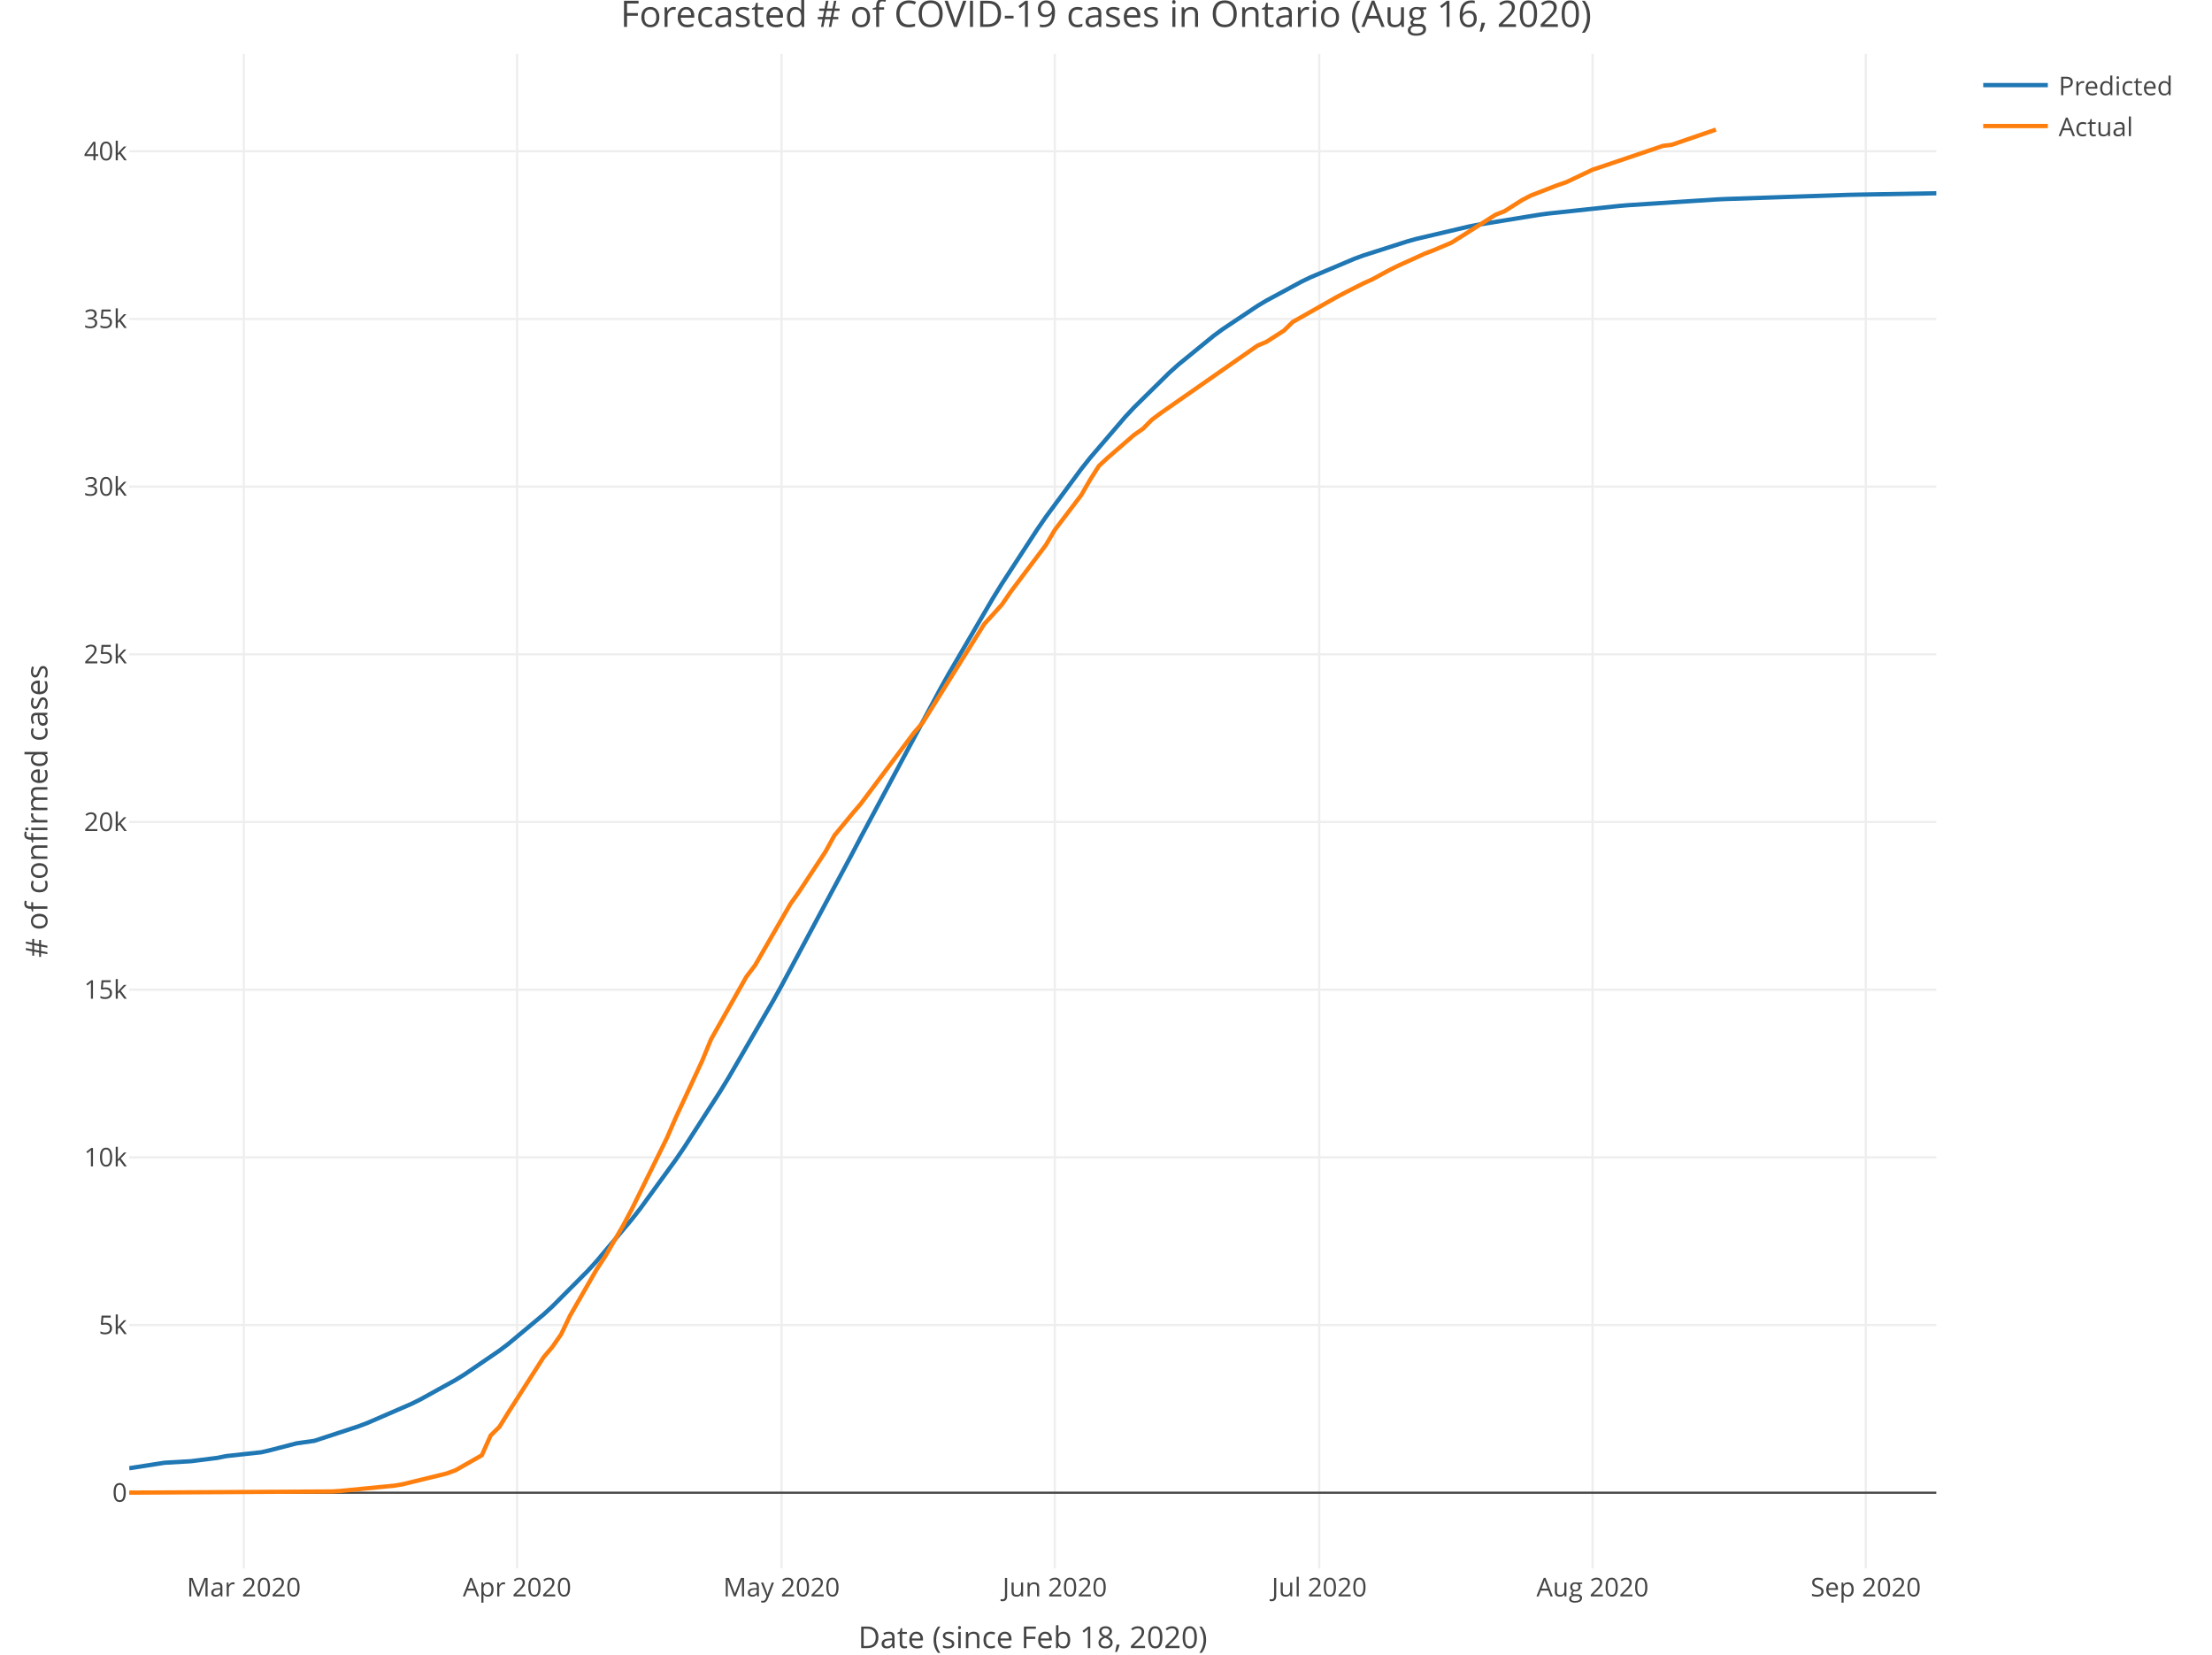
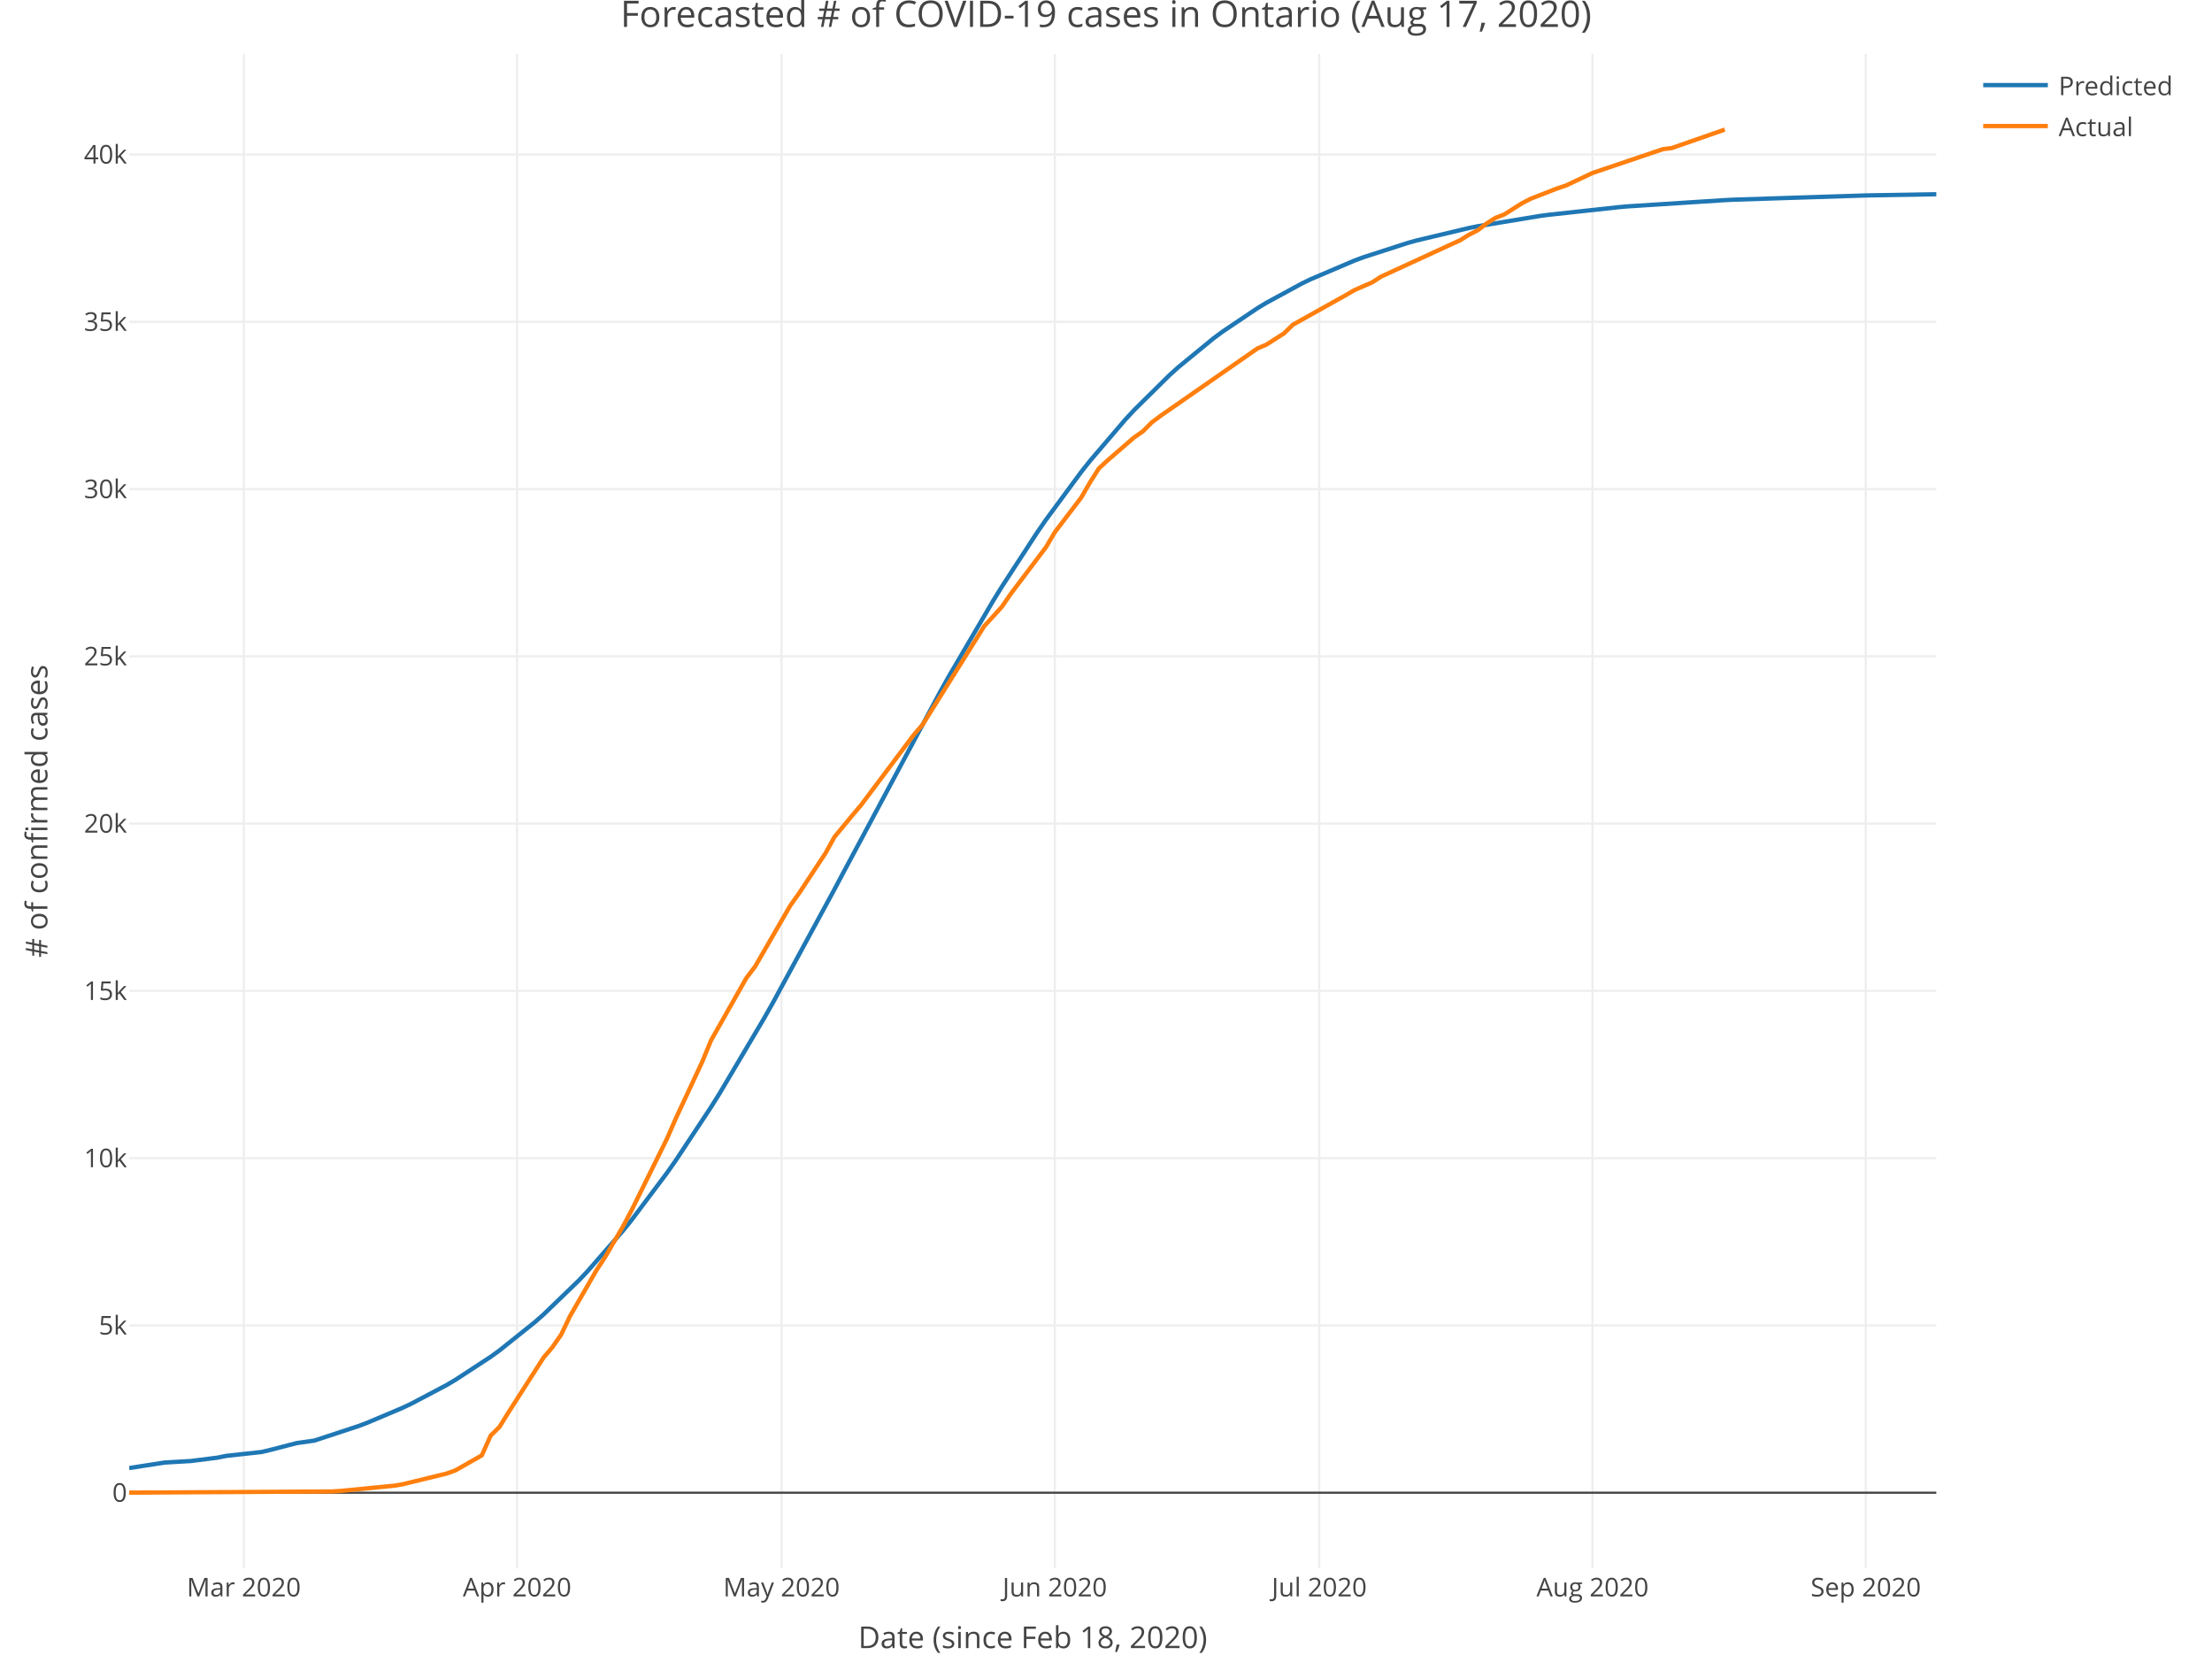
<svg xmlns="http://www.w3.org/2000/svg" class="main-svg" width="1027" height="768" style="" viewBox="0 0 1027 768">
  <rect x="0" y="0" width="1027" height="768" style="fill: rgb(255, 255, 255); fill-opacity: 1;" />
-   <defs id="defs-3087fc">
+   <defs id="defs-64f0ad">
    <g class="clips">
-       <clipPath id="clip3087fcxyplot" class="plotclip">
+       <clipPath id="clip64f0adxyplot" class="plotclip">
        <rect width="839" height="703" />
      </clipPath>
-       <clipPath class="axesclip" id="clip3087fcx">
+       <clipPath class="axesclip" id="clip64f0adx">
        <rect x="60" y="0" width="839" height="768" />
      </clipPath>
-       <clipPath class="axesclip" id="clip3087fcy">
+       <clipPath class="axesclip" id="clip64f0ady">
        <rect x="0" y="25" width="1027" height="703" />
      </clipPath>
-       <clipPath class="axesclip" id="clip3087fcxy">
+       <clipPath class="axesclip" id="clip64f0adxy">
        <rect x="60" y="25" width="839" height="703" />
      </clipPath>
    </g>
    <g class="gradients" />
  </defs>
  <g class="bglayer" />
  <g class="layer-below">
    <g class="imagelayer" />
    <g class="shapelayer" />
  </g>
  <g class="cartesianlayer">
    <g class="subplot xy">
      <g class="layer-subplot">
        <g class="shapelayer" />
        <g class="imagelayer" />
      </g>
      <g class="gridlayer">
        <g class="x">
          <path class="xgrid crisp" transform="translate(113.2,0)" d="M0,25v703" style="stroke: rgb(238, 238, 238); stroke-opacity: 1; stroke-width: 1px;" />
          <path class="xgrid crisp" transform="translate(240.08,0)" d="M0,25v703" style="stroke: rgb(238, 238, 238); stroke-opacity: 1; stroke-width: 1px;" />
          <path class="xgrid crisp" transform="translate(362.86,0)" d="M0,25v703" style="stroke: rgb(238, 238, 238); stroke-opacity: 1; stroke-width: 1px;" />
          <path class="xgrid crisp" transform="translate(489.73,0)" d="M0,25v703" style="stroke: rgb(238, 238, 238); stroke-opacity: 1; stroke-width: 1px;" />
          <path class="xgrid crisp" transform="translate(612.51,0)" d="M0,25v703" style="stroke: rgb(238, 238, 238); stroke-opacity: 1; stroke-width: 1px;" />
          <path class="xgrid crisp" transform="translate(739.39,0)" d="M0,25v703" style="stroke: rgb(238, 238, 238); stroke-opacity: 1; stroke-width: 1px;" />
          <path class="xgrid crisp" transform="translate(866.26,0)" d="M0,25v703" style="stroke: rgb(238, 238, 238); stroke-opacity: 1; stroke-width: 1px;" />
        </g>
        <g class="y">
-           <path class="ygrid crisp" transform="translate(0,615.03)" d="M60,0h839" style="stroke: rgb(238, 238, 238); stroke-opacity: 1; stroke-width: 1px;" />
-           <path class="ygrid crisp" transform="translate(0,537.2)" d="M60,0h839" style="stroke: rgb(238, 238, 238); stroke-opacity: 1; stroke-width: 1px;" />
-           <path class="ygrid crisp" transform="translate(0,459.37)" d="M60,0h839" style="stroke: rgb(238, 238, 238); stroke-opacity: 1; stroke-width: 1px;" />
-           <path class="ygrid crisp" transform="translate(0,381.54)" d="M60,0h839" style="stroke: rgb(238, 238, 238); stroke-opacity: 1; stroke-width: 1px;" />
-           <path class="ygrid crisp" transform="translate(0,303.7)" d="M60,0h839" style="stroke: rgb(238, 238, 238); stroke-opacity: 1; stroke-width: 1px;" />
-           <path class="ygrid crisp" transform="translate(0,225.87)" d="M60,0h839" style="stroke: rgb(238, 238, 238); stroke-opacity: 1; stroke-width: 1px;" />
-           <path class="ygrid crisp" transform="translate(0,148.04)" d="M60,0h839" style="stroke: rgb(238, 238, 238); stroke-opacity: 1; stroke-width: 1px;" />
-           <path class="ygrid crisp" transform="translate(0,70.21)" d="M60,0h839" style="stroke: rgb(238, 238, 238); stroke-opacity: 1; stroke-width: 1px;" />
+           <path class="ygrid crisp" transform="translate(0,615.22)" d="M60,0h839" style="stroke: rgb(238, 238, 238); stroke-opacity: 1; stroke-width: 1px;" />
+           <path class="ygrid crisp" transform="translate(0,537.58)" d="M60,0h839" style="stroke: rgb(238, 238, 238); stroke-opacity: 1; stroke-width: 1px;" />
+           <path class="ygrid crisp" transform="translate(0,459.94)" d="M60,0h839" style="stroke: rgb(238, 238, 238); stroke-opacity: 1; stroke-width: 1px;" />
+           <path class="ygrid crisp" transform="translate(0,382.29)" d="M60,0h839" style="stroke: rgb(238, 238, 238); stroke-opacity: 1; stroke-width: 1px;" />
+           <path class="ygrid crisp" transform="translate(0,304.65)" d="M60,0h839" style="stroke: rgb(238, 238, 238); stroke-opacity: 1; stroke-width: 1px;" />
+           <path class="ygrid crisp" transform="translate(0,227.01)" d="M60,0h839" style="stroke: rgb(238, 238, 238); stroke-opacity: 1; stroke-width: 1px;" />
+           <path class="ygrid crisp" transform="translate(0,149.36)" d="M60,0h839" style="stroke: rgb(238, 238, 238); stroke-opacity: 1; stroke-width: 1px;" />
+           <path class="ygrid crisp" transform="translate(0,71.72)" d="M60,0h839" style="stroke: rgb(238, 238, 238); stroke-opacity: 1; stroke-width: 1px;" />
        </g>
      </g>
      <g class="zerolinelayer">
        <path class="yzl zl crisp" transform="translate(0,692.87)" d="M60,0h839" style="stroke: rgb(68, 68, 68); stroke-opacity: 1; stroke-width: 1px;" />
      </g>
      <path class="xlines-below" />
      <path class="ylines-below" />
      <g class="overlines-below" />
      <g class="xaxislayer-below" />
      <g class="yaxislayer-below" />
      <g class="overaxes-below" />
-       <g class="plot" transform="translate(60, 25)" clip-path="url('#clip3087fcxyplot')">
+       <g class="plot" transform="translate(60, 25)" clip-path="url('#clip64f0adxyplot')">
        <g class="scatterlayer mlayer">
-           <g class="trace scatter tracefa098e" style="stroke-miterlimit: 2; opacity: 1;">
+           <g class="trace scatter tracee9e057" style="stroke-miterlimit: 2; opacity: 1;">
            <g class="fills" />
            <g class="errorbars" />
            <g class="lines">
-               <path class="js-line" d="M0,656.51L16.37,653.96L28.65,653.25L40.93,651.7L45.02,650.87L61.39,649.08L65.48,648.12L77.76,644.94L85.95,643.78L106.41,637.06L110.5,635.52L130.97,626.65L135.06,624.63L151.43,615.58L155.52,613.07L171.89,601.89L175.99,598.8L192.36,585.15L196.45,581.4L212.82,564.97L216.91,560.5L233.28,541.07L237.38,535.83L253.75,513.32L257.84,507.32L274.21,481.87L278.3,475.17L298.77,439.89L302.86,432.53L335.6,371.35L339.69,363.56L376.53,294.82L380.62,287.51L401.08,252.55L405.18,245.92L421.55,220.78L425.64,214.86L442.01,192.7L446.1,187.55L462.47,168.46L466.57,164.07L482.94,147.96L487.03,144.29L503.4,130.93L507.49,127.91L523.86,116.98L527.96,114.53L544.33,105.7L548.42,103.73L568.88,95.09L572.98,93.58L593.44,87.04L597.53,85.9L622.09,80.13L626.18,79.32L654.83,74.65L658.92,74.1L691.66,70.6L695.76,70.25L736.68,67.59L740.78,67.39L798.07,65.45L802.17,65.36L839,64.71" style="vector-effect: non-scaling-stroke; fill: none; stroke: rgb(31, 119, 180); stroke-opacity: 1; stroke-width: 2px; opacity: 1;" />
+               <path class="js-line" d="M0,656.42L16.37,653.87L28.65,653.15L40.93,651.6L45.02,650.77L61.39,648.98L65.48,648.01L77.76,644.83L85.95,643.67L106.41,636.94L110.5,635.4L126.87,628.48L130.97,626.54L147.34,617.9L151.43,615.49L167.8,604.79L171.89,601.83L188.26,588.74L192.36,585.14L208.73,569.35L212.82,565.04L229.19,546.31L233.28,541.24L249.65,519.46L253.75,513.63L270.12,488.88L274.21,482.34L294.67,447.81L298.77,440.58L327.41,387.83L331.51,380.11L376.53,296.1L380.62,288.8L401.08,253.9L405.18,247.27L421.55,222.15L425.64,216.23L442.01,194.04L446.1,188.88L462.47,169.75L466.57,165.34L482.94,149.17L487.03,145.48L503.4,132.06L507.49,129.02L523.86,118.02L527.96,115.55L544.33,106.65L548.42,104.66L568.88,95.94L572.98,94.42L593.44,87.81L597.53,86.66L622.09,80.82L626.18,80L654.83,75.26L658.92,74.71L691.66,71.15L695.76,70.79L740.78,67.89L744.87,67.69L806.26,65.72L810.35,65.64L839,65.15" style="vector-effect: non-scaling-stroke; fill: none; stroke: rgb(31, 119, 180); stroke-opacity: 1; stroke-width: 2px; opacity: 1;" />
            </g>
            <g class="points" />
            <g class="text" />
          </g>
-           <g class="trace scatter trace3e8830" style="stroke-miterlimit: 2; opacity: 1;">
+           <g class="trace scatter trace3f92c9" style="stroke-miterlimit: 2; opacity: 1;">
            <g class="fills" />
            <g class="errorbars" />
            <g class="lines">
-               <path class="js-line" d="M0,667.83L94.13,667.29L98.22,667.02L122.78,664.63L126.87,663.96L147.34,658.96L151.43,657.48L163.71,650.48L167.8,641.31L171.89,637.26L175.99,630.63L192.36,605.01L196.45,600.2L200.54,594.3L204.63,585.74L216.91,564.38L221,558.14L229.19,544.07L233.28,536.38L249.65,503.2L253.75,493.77L266.02,467.38L270.12,457.42L286.49,428.44L290.58,423.04L306.95,394.63L311.04,388.87L323.32,370.22L327.41,362.79L335.6,352.83L339.69,348.04L364.25,315.24L368.34,310.51L396.99,264.63L401.08,260.16L405.18,255.62L409.27,249.66L425.64,227.91L429.73,220.97L442.01,204.81L446.1,197.73L450.2,191.27L454.29,187.48L466.57,176.84L470.66,174L474.75,169.86L478.84,166.8L523.86,135.41L527.96,133.69L536.14,128.42L540.23,124.42L560.7,112.83L564.79,110.68L572.98,106.54L577.07,104.7L585.25,100.25L589.35,98.23L601.62,92.68L605.72,91.1L613.9,87.64L618,85.06L634.37,74.67L638.46,73.07L646.64,67.89L650.74,65.75L663.01,60.99L667.11,59.6L679.39,53.78L683.48,52.41L712.13,42.7L716.22,42.19L736.68,35.15" style="vector-effect: non-scaling-stroke; fill: none; stroke: rgb(255, 127, 14); stroke-opacity: 1; stroke-width: 2px; opacity: 1;" />
+               <path class="js-line" d="M0,667.83L94.13,667.29L98.22,667.03L122.78,664.64L126.87,663.97L147.34,658.98L151.43,657.51L163.71,650.52L167.8,641.37L171.89,637.34L175.99,630.72L192.36,605.16L196.45,600.36L200.54,594.48L204.63,585.94L216.91,564.63L221,558.4L229.19,544.37L233.28,536.69L249.65,503.6L253.75,494.19L266.02,467.87L270.12,457.93L286.49,429.02L290.58,423.63L306.95,395.29L311.04,389.55L323.32,370.94L327.41,363.53L335.6,353.6L339.69,348.81L364.25,316.09L368.34,311.37L396.99,265.61L401.08,261.15L405.18,256.62L409.27,250.67L425.64,228.98L429.73,222.05L442.01,205.93L446.1,198.87L450.2,192.42L454.29,188.65L466.57,178.03L470.66,175.2L474.75,171.07L478.84,168.01L523.86,136.71L527.96,134.98L536.14,129.74L540.23,125.74L564.79,112.03L568.88,109.64L577.07,106.07L581.16,103.43L618,86.47L622.09,83.93L626.18,81.83L630.27,78.68L634.37,76.11L638.46,74.52L646.64,69.34L650.74,67.22L663.01,62.46L667.11,61.08L679.39,55.28L683.48,53.91L712.13,44.22L716.22,43.71L740.78,35.15" style="vector-effect: non-scaling-stroke; fill: none; stroke: rgb(255, 127, 14); stroke-opacity: 1; stroke-width: 2px; opacity: 1;" />
            </g>
            <g class="points" />
            <g class="text" />
          </g>
        </g>
      </g>
      <g class="overplot" />
      <path class="xlines-above crisp" style="fill: none;" d="M0,0" />
      <path class="ylines-above crisp" style="fill: none;" d="M0,0" />
      <g class="overlines-above" />
      <g class="xaxislayer-above">
        <g class="xtick">
          <text text-anchor="middle" x="0" y="741" transform="translate(113.2,0)" style="font-family: 'Open Sans', verdana, arial, sans-serif; font-size: 12px; fill: rgb(68, 68, 68); fill-opacity: 1; white-space: pre;">Mar 2020</text>
        </g>
        <g class="xtick">
          <text text-anchor="middle" x="0" y="741" transform="translate(240.08,0)" style="font-family: 'Open Sans', verdana, arial, sans-serif; font-size: 12px; fill: rgb(68, 68, 68); fill-opacity: 1; white-space: pre;">Apr 2020</text>
        </g>
        <g class="xtick">
          <text text-anchor="middle" x="0" y="741" transform="translate(362.86,0)" style="font-family: 'Open Sans', verdana, arial, sans-serif; font-size: 12px; fill: rgb(68, 68, 68); fill-opacity: 1; white-space: pre;">May 2020</text>
        </g>
        <g class="xtick">
          <text text-anchor="middle" x="0" y="741" transform="translate(489.73,0)" style="font-family: 'Open Sans', verdana, arial, sans-serif; font-size: 12px; fill: rgb(68, 68, 68); fill-opacity: 1; white-space: pre;">Jun 2020</text>
        </g>
        <g class="xtick">
          <text text-anchor="middle" x="0" y="741" transform="translate(612.51,0)" style="font-family: 'Open Sans', verdana, arial, sans-serif; font-size: 12px; fill: rgb(68, 68, 68); fill-opacity: 1; white-space: pre;">Jul 2020</text>
        </g>
        <g class="xtick">
          <text text-anchor="middle" x="0" y="741" transform="translate(739.39,0)" style="font-family: 'Open Sans', verdana, arial, sans-serif; font-size: 12px; fill: rgb(68, 68, 68); fill-opacity: 1; white-space: pre;">Aug 2020</text>
        </g>
        <g class="xtick">
          <text text-anchor="middle" x="0" y="741" transform="translate(866.26,0)" style="font-family: 'Open Sans', verdana, arial, sans-serif; font-size: 12px; fill: rgb(68, 68, 68); fill-opacity: 1; white-space: pre;">Sep 2020</text>
        </g>
      </g>
      <g class="yaxislayer-above">
        <g class="ytick">
          <text text-anchor="end" x="59" y="4.2" transform="translate(0,692.87)" style="font-family: 'Open Sans', verdana, arial, sans-serif; font-size: 12px; fill: rgb(68, 68, 68); fill-opacity: 1; white-space: pre;">0</text>
        </g>
        <g class="ytick">
-           <text text-anchor="end" x="59" y="4.2" transform="translate(0,615.03)" style="font-family: 'Open Sans', verdana, arial, sans-serif; font-size: 12px; fill: rgb(68, 68, 68); fill-opacity: 1; white-space: pre;">5k</text>
-         </g>
-         <g class="ytick">
-           <text text-anchor="end" x="59" y="4.2" transform="translate(0,537.2)" style="font-family: 'Open Sans', verdana, arial, sans-serif; font-size: 12px; fill: rgb(68, 68, 68); fill-opacity: 1; white-space: pre;">10k</text>
-         </g>
-         <g class="ytick">
-           <text text-anchor="end" x="59" y="4.2" transform="translate(0,459.37)" style="font-family: 'Open Sans', verdana, arial, sans-serif; font-size: 12px; fill: rgb(68, 68, 68); fill-opacity: 1; white-space: pre;">15k</text>
-         </g>
-         <g class="ytick">
-           <text text-anchor="end" x="59" y="4.2" transform="translate(0,381.54)" style="font-family: 'Open Sans', verdana, arial, sans-serif; font-size: 12px; fill: rgb(68, 68, 68); fill-opacity: 1; white-space: pre;">20k</text>
-         </g>
-         <g class="ytick">
-           <text text-anchor="end" x="59" y="4.2" transform="translate(0,303.7)" style="font-family: 'Open Sans', verdana, arial, sans-serif; font-size: 12px; fill: rgb(68, 68, 68); fill-opacity: 1; white-space: pre;">25k</text>
-         </g>
-         <g class="ytick">
-           <text text-anchor="end" x="59" y="4.2" transform="translate(0,225.87)" style="font-family: 'Open Sans', verdana, arial, sans-serif; font-size: 12px; fill: rgb(68, 68, 68); fill-opacity: 1; white-space: pre;">30k</text>
-         </g>
-         <g class="ytick">
-           <text text-anchor="end" x="59" y="4.2" transform="translate(0,148.04)" style="font-family: 'Open Sans', verdana, arial, sans-serif; font-size: 12px; fill: rgb(68, 68, 68); fill-opacity: 1; white-space: pre;">35k</text>
-         </g>
-         <g class="ytick">
-           <text text-anchor="end" x="59" y="4.2" transform="translate(0,70.21)" style="font-family: 'Open Sans', verdana, arial, sans-serif; font-size: 12px; fill: rgb(68, 68, 68); fill-opacity: 1; white-space: pre;">40k</text>
+           <text text-anchor="end" x="59" y="4.2" transform="translate(0,615.22)" style="font-family: 'Open Sans', verdana, arial, sans-serif; font-size: 12px; fill: rgb(68, 68, 68); fill-opacity: 1; white-space: pre;">5k</text>
+         </g>
+         <g class="ytick">
+           <text text-anchor="end" x="59" y="4.2" transform="translate(0,537.58)" style="font-family: 'Open Sans', verdana, arial, sans-serif; font-size: 12px; fill: rgb(68, 68, 68); fill-opacity: 1; white-space: pre;">10k</text>
+         </g>
+         <g class="ytick">
+           <text text-anchor="end" x="59" y="4.2" transform="translate(0,459.94)" style="font-family: 'Open Sans', verdana, arial, sans-serif; font-size: 12px; fill: rgb(68, 68, 68); fill-opacity: 1; white-space: pre;">15k</text>
+         </g>
+         <g class="ytick">
+           <text text-anchor="end" x="59" y="4.2" transform="translate(0,382.29)" style="font-family: 'Open Sans', verdana, arial, sans-serif; font-size: 12px; fill: rgb(68, 68, 68); fill-opacity: 1; white-space: pre;">20k</text>
+         </g>
+         <g class="ytick">
+           <text text-anchor="end" x="59" y="4.2" transform="translate(0,304.65)" style="font-family: 'Open Sans', verdana, arial, sans-serif; font-size: 12px; fill: rgb(68, 68, 68); fill-opacity: 1; white-space: pre;">25k</text>
+         </g>
+         <g class="ytick">
+           <text text-anchor="end" x="59" y="4.2" transform="translate(0,227.01)" style="font-family: 'Open Sans', verdana, arial, sans-serif; font-size: 12px; fill: rgb(68, 68, 68); fill-opacity: 1; white-space: pre;">30k</text>
+         </g>
+         <g class="ytick">
+           <text text-anchor="end" x="59" y="4.2" transform="translate(0,149.36)" style="font-family: 'Open Sans', verdana, arial, sans-serif; font-size: 12px; fill: rgb(68, 68, 68); fill-opacity: 1; white-space: pre;">35k</text>
+         </g>
+         <g class="ytick">
+           <text text-anchor="end" x="59" y="4.2" transform="translate(0,71.72)" style="font-family: 'Open Sans', verdana, arial, sans-serif; font-size: 12px; fill: rgb(68, 68, 68); fill-opacity: 1; white-space: pre;">40k</text>
        </g>
      </g>
      <g class="overaxes-above" />
    </g>
  </g>
  <g class="polarlayer" />
  <g class="ternarylayer" />
  <g class="geolayer" />
  <g class="funnelarealayer" />
  <g class="pielayer" />
  <g class="treemaplayer" />
  <g class="sunburstlayer" />
  <g class="glimages" />
-   <defs id="topdefs-3087fc">
+   <defs id="topdefs-64f0ad">
    <g class="clips" />
-     <clipPath id="legend3087fc">
+     <clipPath id="legend64f0ad">
      <rect width="101" height="48" x="0" y="0" />
    </clipPath>
  </defs>
  <g class="layer-above">
    <g class="imagelayer" />
    <g class="shapelayer" />
  </g>
  <g class="infolayer">
    <g class="legend" pointer-events="all" transform="translate(915.78, 25)">
      <rect class="bg" shape-rendering="crispEdges" style="stroke: rgb(68, 68, 68); stroke-opacity: 1; fill: rgb(255, 255, 255); fill-opacity: 1; stroke-width: 0px;" width="101" height="48" x="0" y="0" />
-       <g class="scrollbox" transform="translate(0, 0)" clip-path="url('#legend3087fc')">
+       <g class="scrollbox" transform="translate(0, 0)" clip-path="url('#legend64f0ad')">
        <g class="groups">
          <g class="traces" style="opacity: 1;" transform="translate(0, 14.5)">
            <text class="legendtext user-select-none" text-anchor="start" x="40" y="4.68" style="font-family: 'Open Sans', verdana, arial, sans-serif; font-size: 12px; fill: rgb(68, 68, 68); fill-opacity: 1; white-space: pre;">Predicted</text>
            <g class="layers" style="opacity: 1;">
              <g class="legendfill" />
              <g class="legendlines">
                <path class="js-line" d="M5,0h30" style="fill: none; stroke: rgb(31, 119, 180); stroke-opacity: 1; stroke-width: 2px;" />
              </g>
              <g class="legendsymbols">
                <g class="legendpoints" />
              </g>
            </g>
            <rect class="legendtoggle" pointer-events="all" x="0" y="-9.5" width="95.891" height="19" style="cursor: pointer; fill: rgb(0, 0, 0); fill-opacity: 0;" />
          </g>
          <g class="traces" style="opacity: 1;" transform="translate(0, 33.5)">
            <text class="legendtext user-select-none" text-anchor="start" x="40" y="4.68" style="font-family: 'Open Sans', verdana, arial, sans-serif; font-size: 12px; fill: rgb(68, 68, 68); fill-opacity: 1; white-space: pre;">Actual</text>
            <g class="layers" style="opacity: 1;">
              <g class="legendfill" />
              <g class="legendlines">
                <path class="js-line" d="M5,0h30" style="fill: none; stroke: rgb(255, 127, 14); stroke-opacity: 1; stroke-width: 2px;" />
              </g>
              <g class="legendsymbols">
                <g class="legendpoints" />
              </g>
            </g>
            <rect class="legendtoggle" pointer-events="all" x="0" y="-9.5" width="95.891" height="19" style="cursor: pointer; fill: rgb(0, 0, 0); fill-opacity: 0;" />
          </g>
        </g>
      </g>
      <rect class="scrollbar" rx="20" ry="3" width="0" height="0" style="fill: rgb(128, 139, 164); fill-opacity: 1;" x="0" y="0" />
    </g>
    <g class="g-gtitle">
-       <text class="gtitle" x="513.5" y="12.5" text-anchor="middle" dy="0em" style="font-family: 'Open Sans', verdana, arial, sans-serif; font-size: 17px; fill: rgb(68, 68, 68); opacity: 1; font-weight: normal; white-space: pre;">Forecasted # of COVID-19 cases in Ontario (Aug 16, 2020)</text>
+       <text class="gtitle" x="513.5" y="12.5" text-anchor="middle" dy="0em" style="font-family: 'Open Sans', verdana, arial, sans-serif; font-size: 17px; fill: rgb(68, 68, 68); opacity: 1; font-weight: normal; white-space: pre;">Forecasted # of COVID-19 cases in Ontario (Aug 17, 2020)</text>
    </g>
    <g class="g-xtitle" transform="translate(0,-15)">
      <text class="xtitle" x="479.5" y="780" text-anchor="middle" style="font-family: 'Open Sans', verdana, arial, sans-serif; font-size: 14px; fill: rgb(68, 68, 68); opacity: 1; font-weight: normal; white-space: pre;">Date (since Feb 18, 2020)</text>
    </g>
    <g class="g-ytitle">
      <text class="ytitle" transform="rotate(-90,22,376.5)" x="22" y="376.5" text-anchor="middle" style="font-family: 'Open Sans', verdana, arial, sans-serif; font-size: 14px; fill: rgb(68, 68, 68); opacity: 1; font-weight: normal; white-space: pre;"># of confirmed cases</text>
    </g>
  </g>
</svg>
